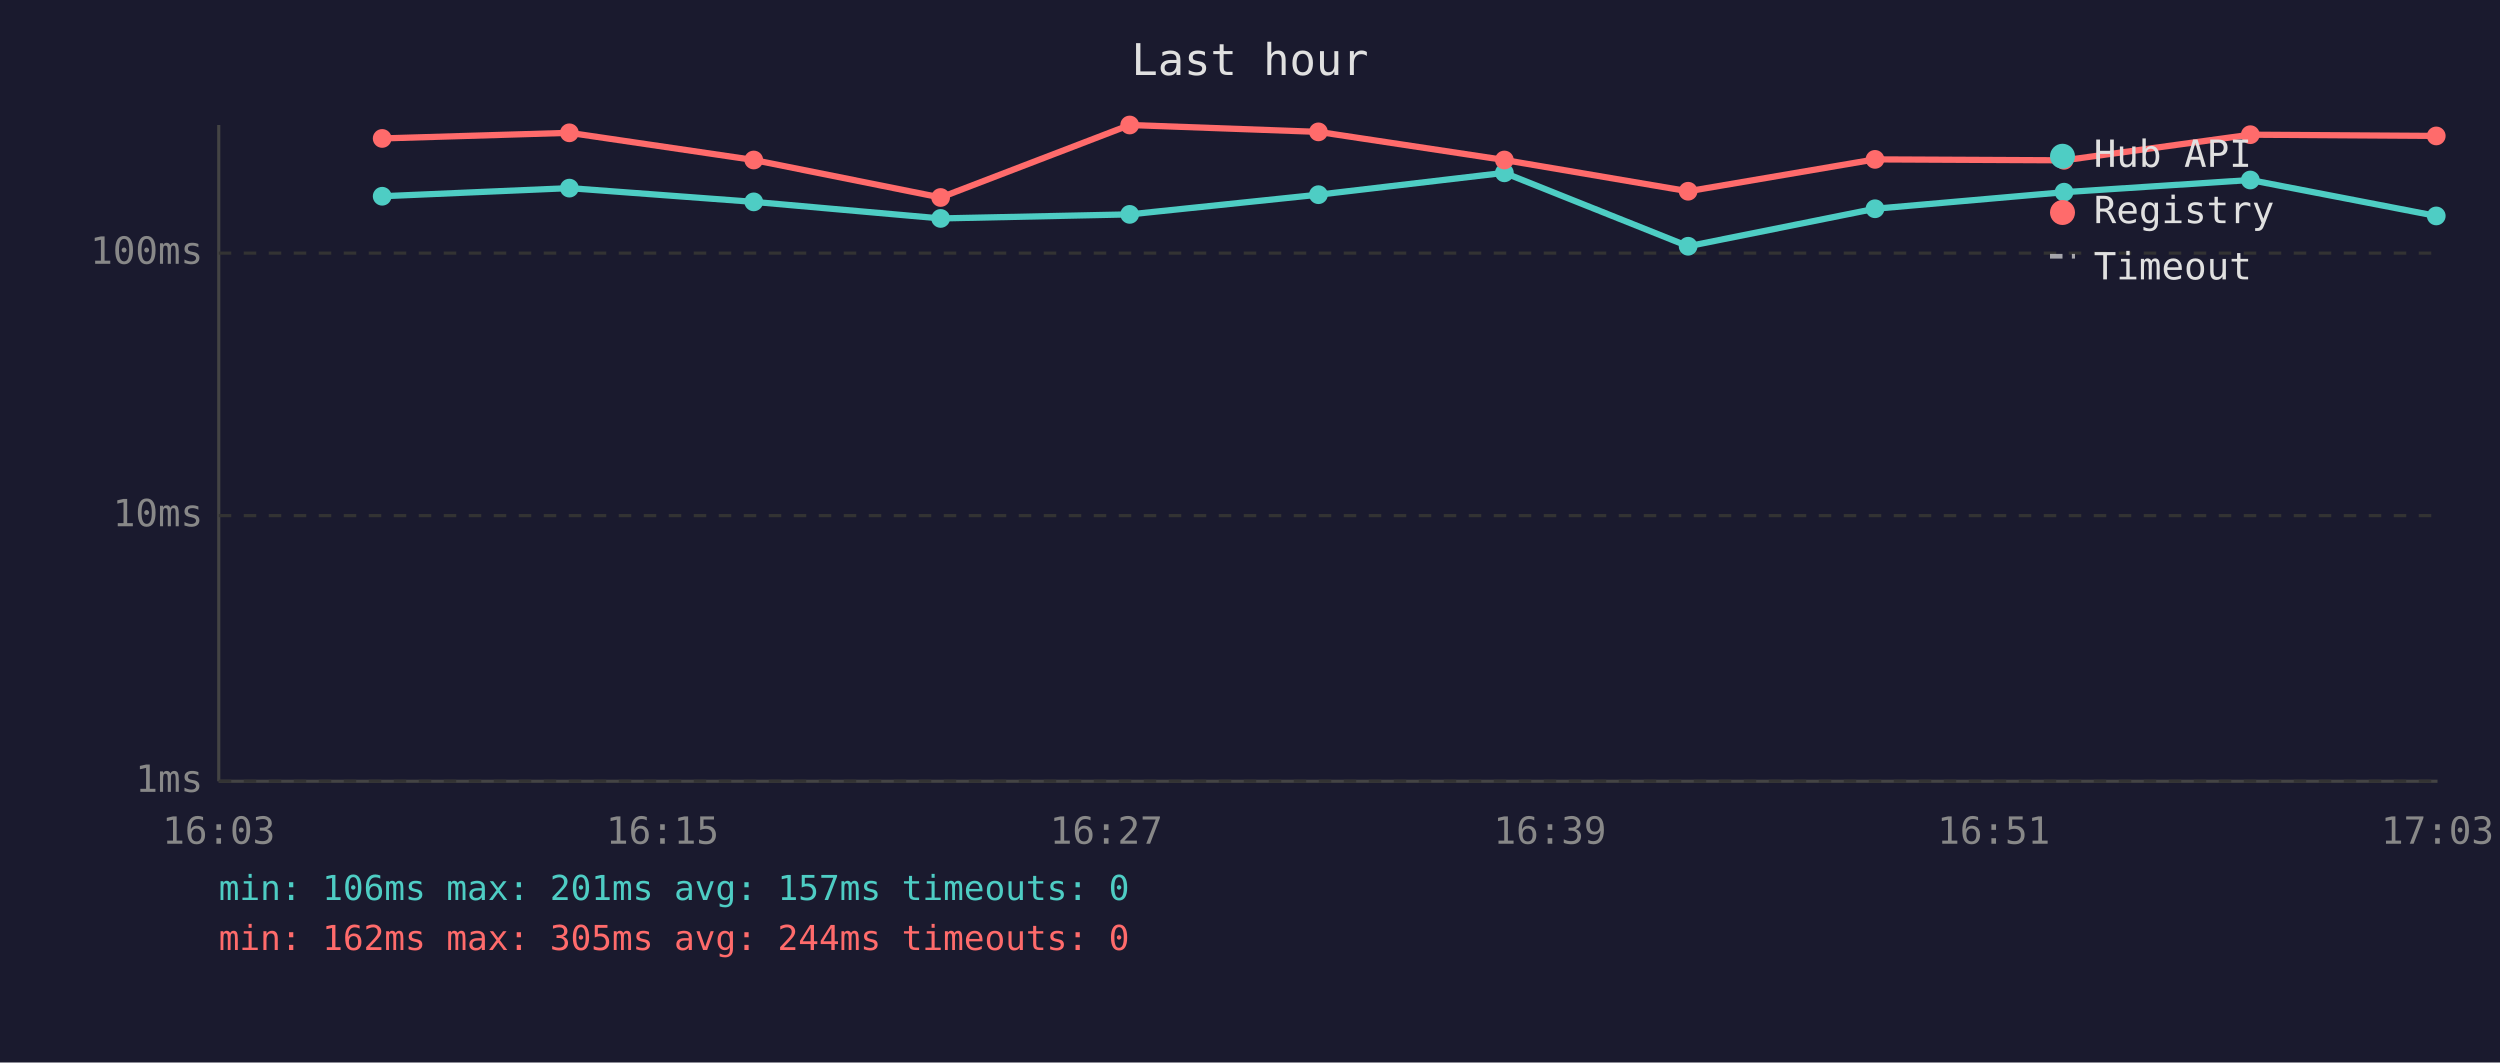
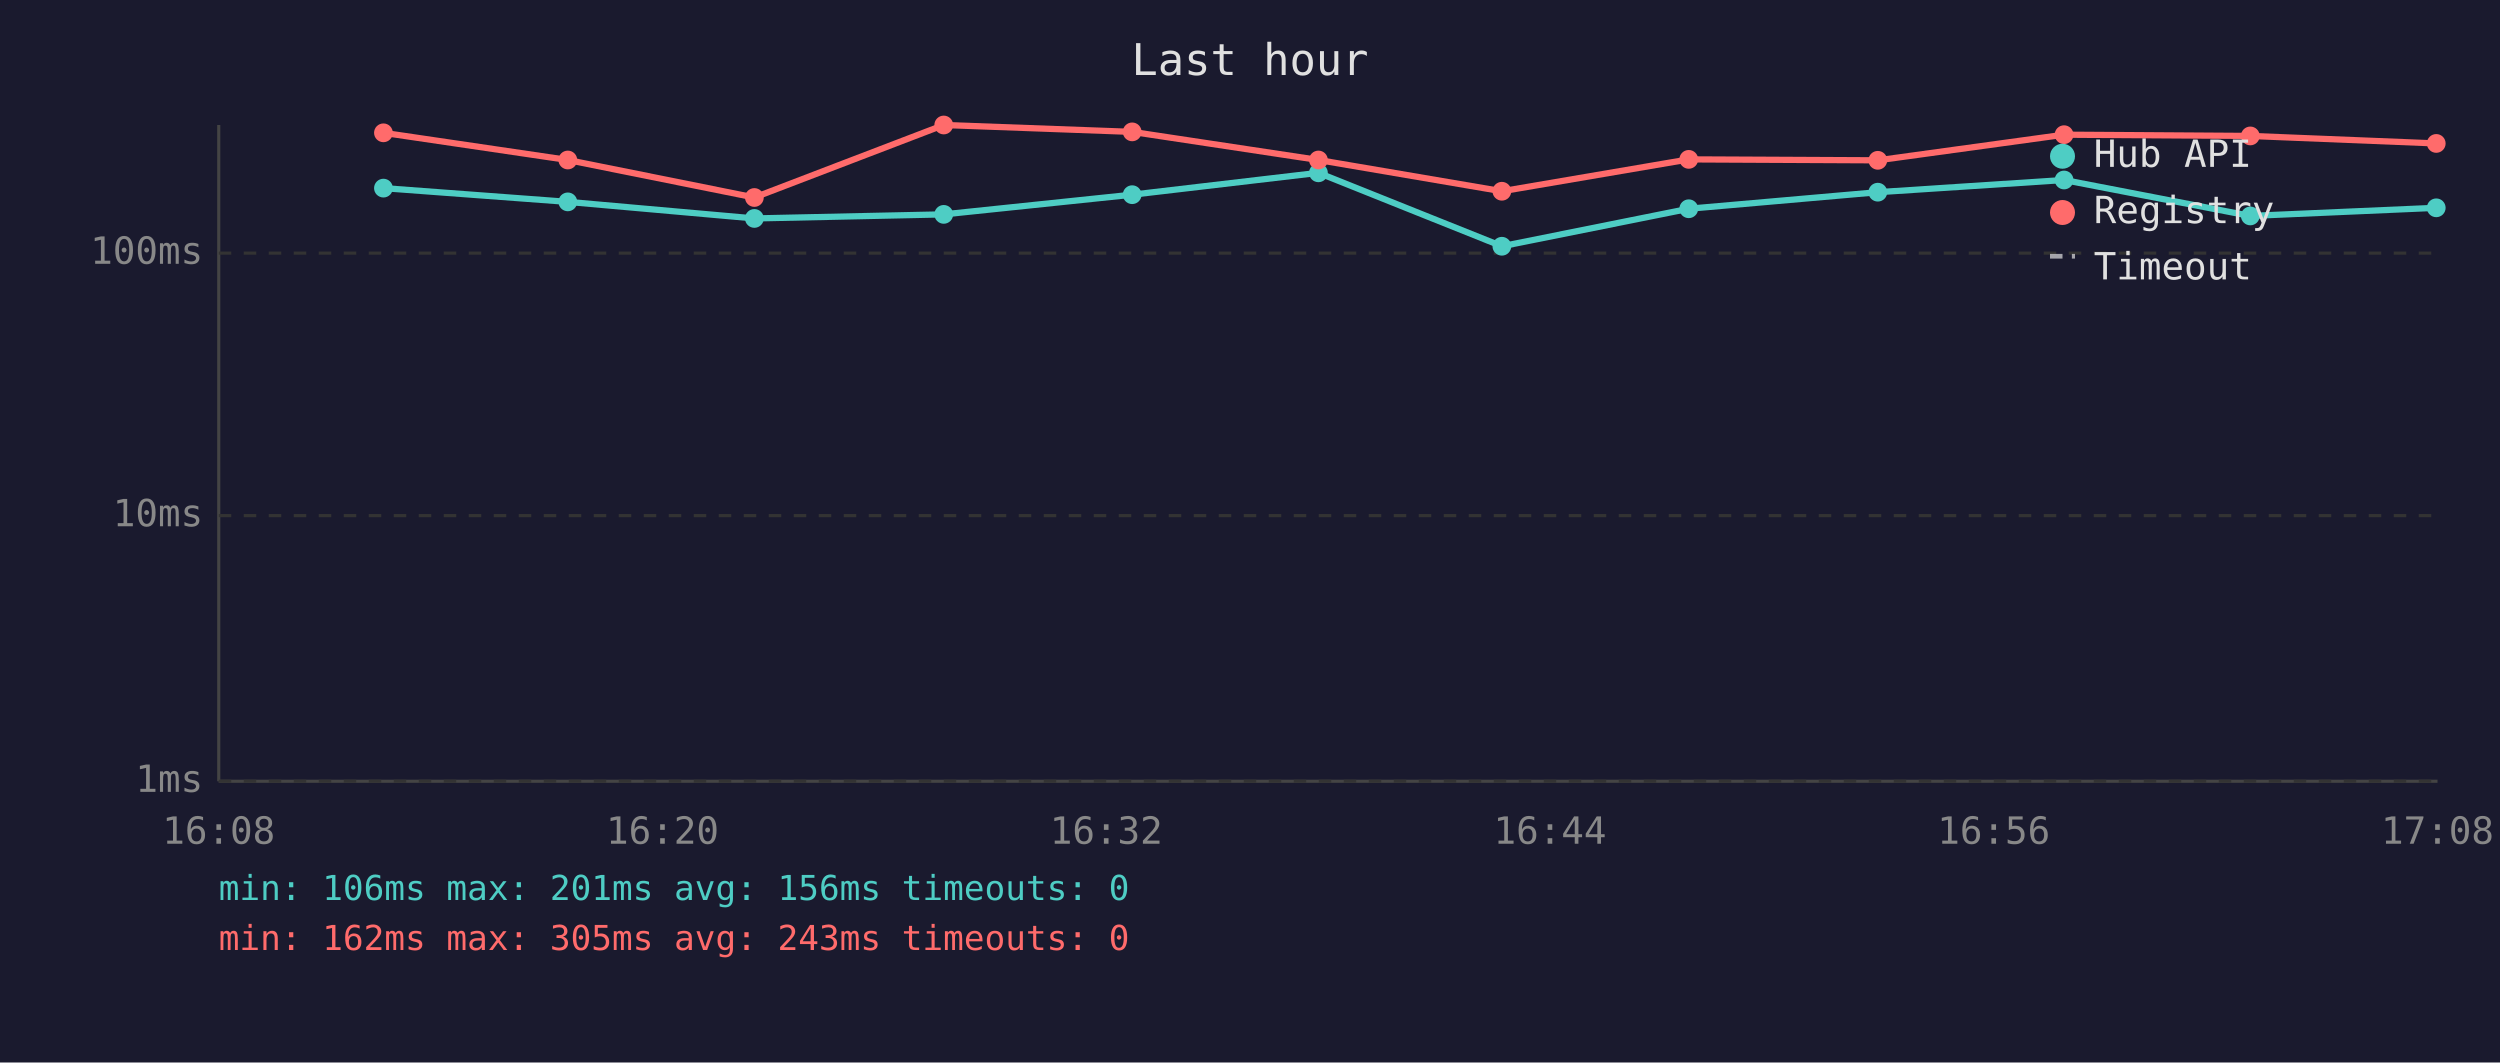
<svg xmlns="http://www.w3.org/2000/svg" viewBox="0 0 800 340" font-family="monospace" font-size="12">
  <rect width="800" height="340" fill="#1a1a2e" />
  <text x="400" y="24" fill="#e0e0e0" font-size="14" text-anchor="middle">Last hour</text>
  <line x1="70" y1="40" x2="70" y2="250" stroke="#444" stroke-width="1" />
  <line x1="70" y1="250" x2="780" y2="250" stroke="#444" stroke-width="1" />
  <line x1="70" y1="250" x2="780" y2="250" stroke="#333" stroke-width="1" stroke-dasharray="4" />
  <text x="65" y="250" fill="#888" text-anchor="end" dominant-baseline="middle">1ms</text>
  <line x1="70" y1="165" x2="780" y2="165" stroke="#333" stroke-width="1" stroke-dasharray="4" />
  <text x="65" y="165" fill="#888" text-anchor="end" dominant-baseline="middle">10ms</text>
  <line x1="70" y1="81" x2="780" y2="81" stroke="#333" stroke-width="1" stroke-dasharray="4" />
  <text x="65" y="81" fill="#888" text-anchor="end" dominant-baseline="middle">100ms</text>
-   <text x="70" y="270" fill="#888" text-anchor="middle">16:03</text>
-   <text x="212" y="270" fill="#888" text-anchor="middle">16:15</text>
-   <text x="354" y="270" fill="#888" text-anchor="middle">16:27</text>
-   <text x="496" y="270" fill="#888" text-anchor="middle">16:39</text>
-   <text x="638" y="270" fill="#888" text-anchor="middle">16:51</text>
-   <text x="780" y="270" fill="#888" text-anchor="middle">17:03</text>
-   <polyline points="122.3,62.8 182.2,60.2 241.2,64.6 301.0,69.9 361.5,68.6 421.9,62.3 481.4,55.3 540.2,78.8 600.0,66.8 660.5,61.5 720.1,57.6 779.6,69.1" fill="none" stroke="#4ecdc4" stroke-width="2" opacity="1" />
-   <circle cx="122.3" cy="62.8" r="3" fill="#4ecdc4" />
-   <circle cx="182.2" cy="60.2" r="3" fill="#4ecdc4" />
-   <circle cx="241.2" cy="64.6" r="3" fill="#4ecdc4" />
-   <circle cx="301.0" cy="69.9" r="3" fill="#4ecdc4" />
-   <circle cx="361.5" cy="68.6" r="3" fill="#4ecdc4" />
-   <circle cx="421.9" cy="62.3" r="3" fill="#4ecdc4" />
-   <circle cx="481.4" cy="55.3" r="3" fill="#4ecdc4" />
-   <circle cx="540.2" cy="78.8" r="3" fill="#4ecdc4" />
-   <circle cx="600.0" cy="66.8" r="3" fill="#4ecdc4" />
-   <circle cx="660.5" cy="61.5" r="3" fill="#4ecdc4" />
-   <circle cx="720.1" cy="57.6" r="3" fill="#4ecdc4" />
-   <circle cx="779.6" cy="69.1" r="3" fill="#4ecdc4" />
-   <polyline points="122.3,44.3 182.2,42.5 241.2,51.2 301.0,63.2 361.5,40.0 421.9,42.2 481.4,51.2 540.2,61.2 600.0,51.0 660.5,51.3 720.1,43.1 779.6,43.5" fill="none" stroke="#ff6b6b" stroke-width="2" opacity="1" />
-   <circle cx="122.3" cy="44.3" r="3" fill="#ff6b6b" />
-   <circle cx="182.2" cy="42.5" r="3" fill="#ff6b6b" />
-   <circle cx="241.2" cy="51.2" r="3" fill="#ff6b6b" />
-   <circle cx="301.0" cy="63.2" r="3" fill="#ff6b6b" />
-   <circle cx="361.5" cy="40.0" r="3" fill="#ff6b6b" />
-   <circle cx="421.9" cy="42.2" r="3" fill="#ff6b6b" />
-   <circle cx="481.4" cy="51.2" r="3" fill="#ff6b6b" />
-   <circle cx="540.2" cy="61.2" r="3" fill="#ff6b6b" />
-   <circle cx="600.0" cy="51.0" r="3" fill="#ff6b6b" />
-   <circle cx="660.5" cy="51.3" r="3" fill="#ff6b6b" />
-   <circle cx="720.1" cy="43.1" r="3" fill="#ff6b6b" />
-   <circle cx="779.6" cy="43.5" r="3" fill="#ff6b6b" />
+   <text x="70" y="270" fill="#888" text-anchor="middle">16:08</text>
+   <text x="212" y="270" fill="#888" text-anchor="middle">16:20</text>
+   <text x="354" y="270" fill="#888" text-anchor="middle">16:32</text>
+   <text x="496" y="270" fill="#888" text-anchor="middle">16:44</text>
+   <text x="638" y="270" fill="#888" text-anchor="middle">16:56</text>
+   <text x="780" y="270" fill="#888" text-anchor="middle">17:08</text>
+   <polyline points="122.7,60.2 181.7,64.6 241.4,69.9 302.0,68.6 362.3,62.3 421.9,55.3 480.6,78.8 540.4,66.8 600.9,61.5 660.5,57.6 720.1,69.1 779.6,66.5" fill="none" stroke="#4ecdc4" stroke-width="2" opacity="1" />
+   <circle cx="122.7" cy="60.2" r="3" fill="#4ecdc4" />
+   <circle cx="181.7" cy="64.6" r="3" fill="#4ecdc4" />
+   <circle cx="241.4" cy="69.9" r="3" fill="#4ecdc4" />
+   <circle cx="302.0" cy="68.6" r="3" fill="#4ecdc4" />
+   <circle cx="362.3" cy="62.3" r="3" fill="#4ecdc4" />
+   <circle cx="421.9" cy="55.3" r="3" fill="#4ecdc4" />
+   <circle cx="480.6" cy="78.8" r="3" fill="#4ecdc4" />
+   <circle cx="540.4" cy="66.8" r="3" fill="#4ecdc4" />
+   <circle cx="600.9" cy="61.5" r="3" fill="#4ecdc4" />
+   <circle cx="660.5" cy="57.6" r="3" fill="#4ecdc4" />
+   <circle cx="720.1" cy="69.1" r="3" fill="#4ecdc4" />
+   <circle cx="779.6" cy="66.5" r="3" fill="#4ecdc4" />
+   <polyline points="122.7,42.5 181.7,51.2 241.4,63.2 302.0,40.0 362.3,42.2 421.9,51.2 480.6,61.2 540.4,51.0 600.9,51.3 660.5,43.1 720.1,43.5 779.6,45.9" fill="none" stroke="#ff6b6b" stroke-width="2" opacity="1" />
+   <circle cx="122.7" cy="42.5" r="3" fill="#ff6b6b" />
+   <circle cx="181.7" cy="51.2" r="3" fill="#ff6b6b" />
+   <circle cx="241.4" cy="63.2" r="3" fill="#ff6b6b" />
+   <circle cx="302.0" cy="40.0" r="3" fill="#ff6b6b" />
+   <circle cx="362.3" cy="42.2" r="3" fill="#ff6b6b" />
+   <circle cx="421.9" cy="51.2" r="3" fill="#ff6b6b" />
+   <circle cx="480.6" cy="61.2" r="3" fill="#ff6b6b" />
+   <circle cx="540.4" cy="51.0" r="3" fill="#ff6b6b" />
+   <circle cx="600.9" cy="51.3" r="3" fill="#ff6b6b" />
+   <circle cx="660.5" cy="43.1" r="3" fill="#ff6b6b" />
+   <circle cx="720.1" cy="43.5" r="3" fill="#ff6b6b" />
+   <circle cx="779.6" cy="45.9" r="3" fill="#ff6b6b" />
  <circle cx="660" cy="50" r="4" fill="#4ecdc4" />
  <text x="670" y="50" fill="#e0e0e0" dominant-baseline="middle">Hub API</text>
  <circle cx="660" cy="68" r="4" fill="#ff6b6b" />
  <text x="670" y="68" fill="#e0e0e0" dominant-baseline="middle">Registry</text>
  <line x1="656" y1="82" x2="664" y2="82" stroke="#e0e0e0" stroke-width="1.5" stroke-dasharray="4,3" opacity="0.7" />
  <text x="670" y="86" fill="#e0e0e0" dominant-baseline="middle">Timeout</text>
-   <text x="70" y="288" fill="#4ecdc4" font-size="11">min: 106ms  max: 201ms  avg: 157ms  timeouts: 0</text>
-   <text x="70" y="304" fill="#ff6b6b" font-size="11">min: 162ms  max: 305ms  avg: 244ms  timeouts: 0</text>
+   <text x="70" y="288" fill="#4ecdc4" font-size="11">min: 106ms  max: 201ms  avg: 156ms  timeouts: 0</text>
+   <text x="70" y="304" fill="#ff6b6b" font-size="11">min: 162ms  max: 305ms  avg: 243ms  timeouts: 0</text>
</svg>
